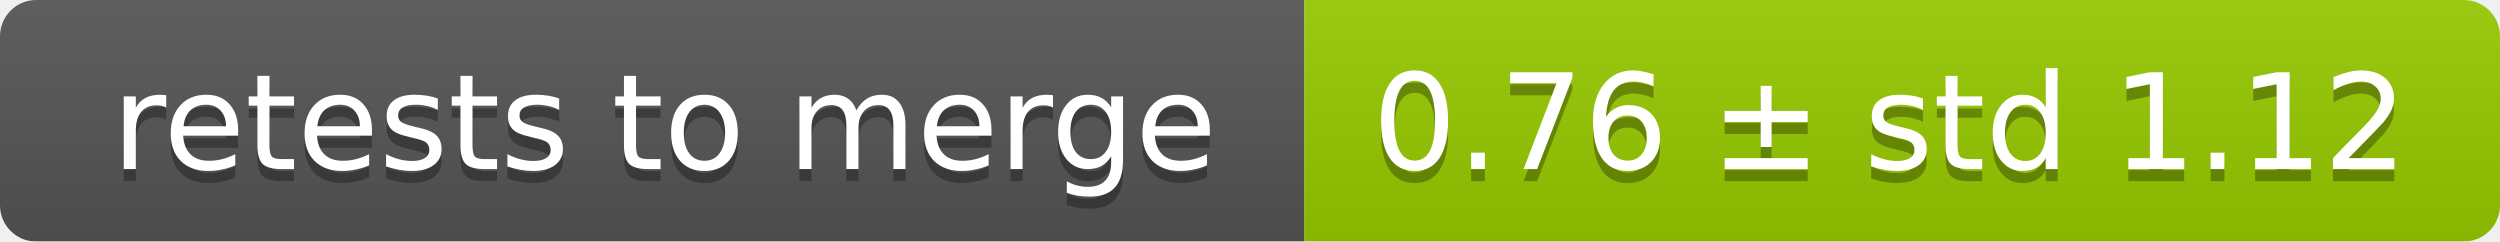
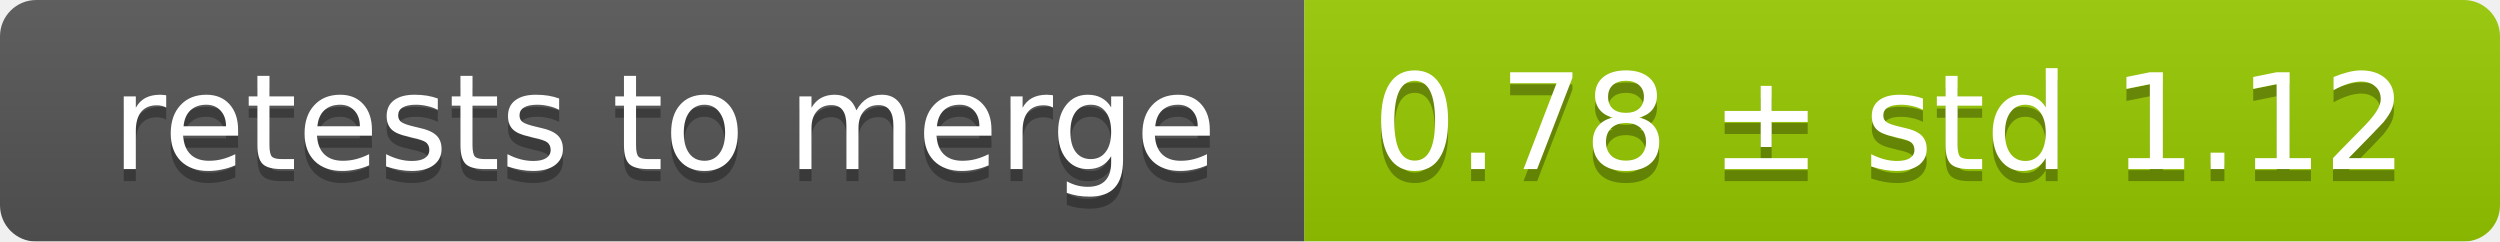
<svg xmlns="http://www.w3.org/2000/svg" width="207" height="20">
  <linearGradient id="smooth" x2="0" y2="100%">
    <stop offset="0" stop-color="#bbb" stop-opacity=".1" />
    <stop offset="1" stop-opacity=".1" />
  </linearGradient>
  <mask id="round">
    <rect width="207" height="20" rx="3" fill="#fff" />
  </mask>
  <g mask="url(#round)">
    <rect width="108" height="20" fill="#555" />
    <rect x="108" width="99" height="20" fill="#97ca00" />
    <rect width="207" height="20" fill="url(#smooth)" />
  </g>
  <g fill="#fff" text-anchor="middle" font-family="DejaVu Sans,Verdana,Geneva,sans-serif" font-size="11">
    <text x="55" y="15" fill="#010101" fill-opacity=".3">retests to merge</text>
    <text x="55" y="14">retests to merge</text>
-     <text x="156.5" y="15" fill="#010101" fill-opacity=".3">0.76 ± std 1.12</text>
-     <text x="156.5" y="14">0.76 ± std 1.12</text>
+     <text x="156.5" y="15" fill="#010101" fill-opacity=".3">0.78 ± std 1.12</text>
+     <text x="156.5" y="14">0.78 ± std 1.12</text>
  </g>
</svg>
